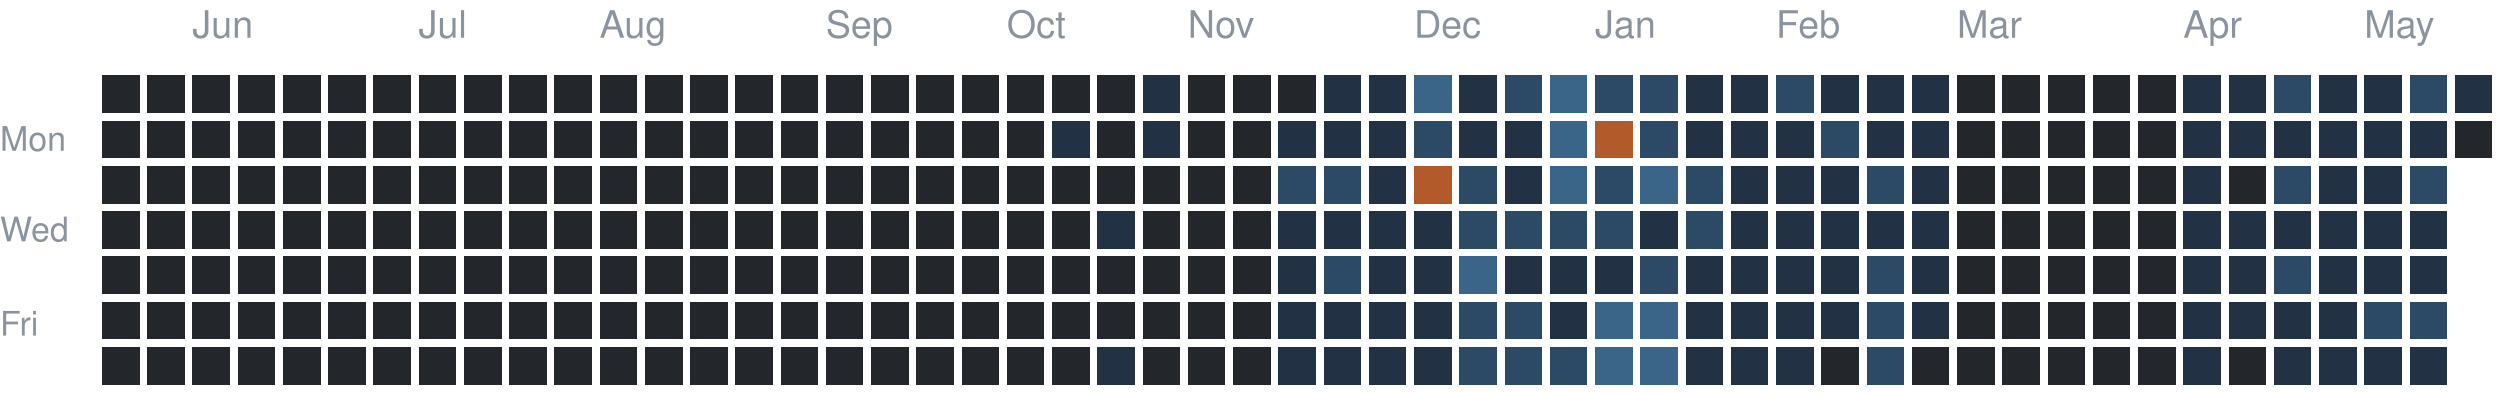
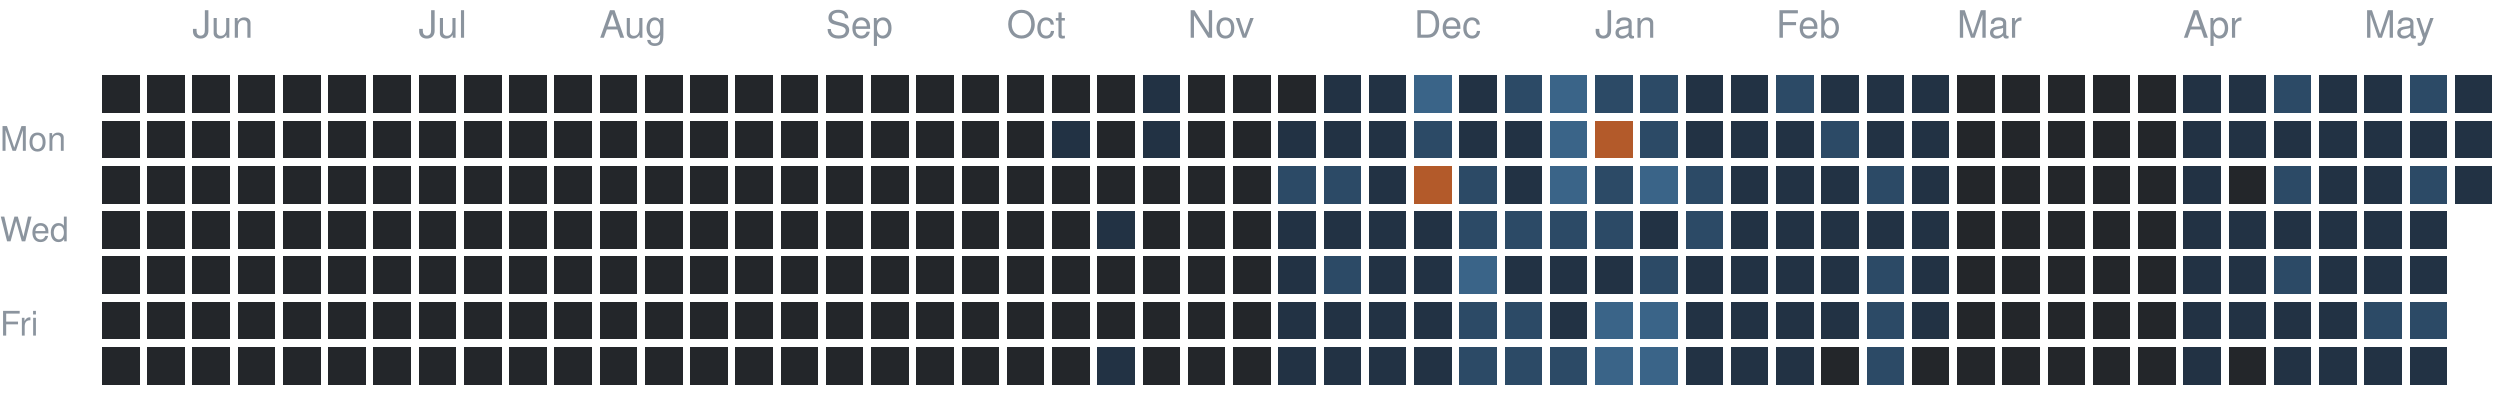
<svg xmlns="http://www.w3.org/2000/svg" version="1.1" width="663" height="104">
  <rect style="fill:#23262a;shape-rendering:crispedges" data-score="0" data-date="2025-05-18" x="27" y="20" width="10" height="10" />
  <rect style="fill:#23262a;shape-rendering:crispedges" data-score="0" data-date="2025-05-25" x="39" y="20" width="10" height="10" />
  <rect style="fill:#23262a;shape-rendering:crispedges" data-score="0" data-date="2025-06-01" x="51" y="20" width="10" height="10" />
  <rect style="fill:#23262a;shape-rendering:crispedges" data-score="0" data-date="2025-06-08" x="63" y="20" width="10" height="10" />
  <rect style="fill:#23262a;shape-rendering:crispedges" data-score="0" data-date="2025-06-15" x="75" y="20" width="10" height="10" />
  <rect style="fill:#23262a;shape-rendering:crispedges" data-score="0" data-date="2025-06-22" x="87" y="20" width="10" height="10" />
  <rect style="fill:#23262a;shape-rendering:crispedges" data-score="0" data-date="2025-06-29" x="99" y="20" width="10" height="10" />
  <rect style="fill:#23262a;shape-rendering:crispedges" data-score="0" data-date="2025-07-06" x="111" y="20" width="10" height="10" />
  <rect style="fill:#23262a;shape-rendering:crispedges" data-score="0" data-date="2025-07-13" x="123" y="20" width="10" height="10" />
  <rect style="fill:#23262a;shape-rendering:crispedges" data-score="0" data-date="2025-07-20" x="135" y="20" width="10" height="10" />
  <rect style="fill:#23262a;shape-rendering:crispedges" data-score="0" data-date="2025-07-27" x="147" y="20" width="10" height="10" />
  <rect style="fill:#23262a;shape-rendering:crispedges" data-score="0" data-date="2025-08-03" x="159" y="20" width="10" height="10" />
  <rect style="fill:#23262a;shape-rendering:crispedges" data-score="0" data-date="2025-08-10" x="171" y="20" width="10" height="10" />
  <rect style="fill:#23262a;shape-rendering:crispedges" data-score="0" data-date="2025-08-17" x="183" y="20" width="10" height="10" />
  <rect style="fill:#23262a;shape-rendering:crispedges" data-score="0" data-date="2025-08-24" x="195" y="20" width="10" height="10" />
  <rect style="fill:#23262a;shape-rendering:crispedges" data-score="0" data-date="2025-08-31" x="207" y="20" width="10" height="10" />
  <rect style="fill:#23262a;shape-rendering:crispedges" data-score="0" data-date="2025-09-07" x="219" y="20" width="10" height="10" />
  <rect style="fill:#23262a;shape-rendering:crispedges" data-score="0" data-date="2025-09-14" x="231" y="20" width="10" height="10" />
  <rect style="fill:#23262a;shape-rendering:crispedges" data-score="0" data-date="2025-09-21" x="243" y="20" width="10" height="10" />
  <rect style="fill:#23262a;shape-rendering:crispedges" data-score="0" data-date="2025-09-28" x="255" y="20" width="10" height="10" />
  <rect style="fill:#23262a;shape-rendering:crispedges" data-score="0" data-date="2025-10-05" x="267" y="20" width="10" height="10" />
  <rect style="fill:#23262a;shape-rendering:crispedges" data-score="0" data-date="2025-10-12" x="279" y="20" width="10" height="10" />
  <rect style="fill:#23262a;shape-rendering:crispedges" data-score="0" data-date="2025-10-19" x="291" y="20" width="10" height="10" />
  <rect style="fill:#223244;shape-rendering:crispedges" data-score="1" data-date="2025-10-26" x="303" y="20" width="10" height="10" />
  <rect style="fill:#23262a;shape-rendering:crispedges" data-score="0" data-date="2025-11-02" x="315" y="20" width="10" height="10" />
  <rect style="fill:#23262a;shape-rendering:crispedges" data-score="0" data-date="2025-11-09" x="327" y="20" width="10" height="10" />
  <rect style="fill:#23262a;shape-rendering:crispedges" data-score="0" data-date="2025-11-16" x="339" y="20" width="10" height="10" />
  <rect style="fill:#223244;shape-rendering:crispedges" data-score="1" data-date="2025-11-23" x="351" y="20" width="10" height="10" />
  <rect style="fill:#223244;shape-rendering:crispedges" data-score="1" data-date="2025-11-30" x="363" y="20" width="10" height="10" />
  <rect style="fill:#3a6488;shape-rendering:crispedges" data-score="3" data-date="2025-12-07" x="375" y="20" width="10" height="10" />
  <rect style="fill:#223244;shape-rendering:crispedges" data-score="1" data-date="2025-12-14" x="387" y="20" width="10" height="10" />
  <rect style="fill:#2c4a66;shape-rendering:crispedges" data-score="2" data-date="2025-12-21" x="399" y="20" width="10" height="10" />
  <rect style="fill:#3a6488;shape-rendering:crispedges" data-score="3" data-date="2025-12-28" x="411" y="20" width="10" height="10" />
  <rect style="fill:#2c4a66;shape-rendering:crispedges" data-score="2" data-date="2026-01-04" x="423" y="20" width="10" height="10" />
  <rect style="fill:#2c4a66;shape-rendering:crispedges" data-score="2" data-date="2026-01-11" x="435" y="20" width="10" height="10" />
  <rect style="fill:#223244;shape-rendering:crispedges" data-score="1" data-date="2026-01-18" x="447" y="20" width="10" height="10" />
  <rect style="fill:#223244;shape-rendering:crispedges" data-score="1" data-date="2026-01-25" x="459" y="20" width="10" height="10" />
  <rect style="fill:#2c4a66;shape-rendering:crispedges" data-score="2" data-date="2026-02-01" x="471" y="20" width="10" height="10" />
  <rect style="fill:#223244;shape-rendering:crispedges" data-score="1" data-date="2026-02-08" x="483" y="20" width="10" height="10" />
  <rect style="fill:#223244;shape-rendering:crispedges" data-score="1" data-date="2026-02-15" x="495" y="20" width="10" height="10" />
  <rect style="fill:#223244;shape-rendering:crispedges" data-score="1" data-date="2026-02-22" x="507" y="20" width="10" height="10" />
  <rect style="fill:#23262a;shape-rendering:crispedges" data-score="0" data-date="2026-03-01" x="519" y="20" width="10" height="10" />
  <rect style="fill:#23262a;shape-rendering:crispedges" data-score="0" data-date="2026-03-08" x="531" y="20" width="10" height="10" />
  <rect style="fill:#23262a;shape-rendering:crispedges" data-score="0" data-date="2026-03-15" x="543" y="20" width="10" height="10" />
  <rect style="fill:#23262a;shape-rendering:crispedges" data-score="0" data-date="2026-03-22" x="555" y="20" width="10" height="10" />
  <rect style="fill:#23262a;shape-rendering:crispedges" data-score="0" data-date="2026-03-29" x="567" y="20" width="10" height="10" />
  <rect style="fill:#223244;shape-rendering:crispedges" data-score="1" data-date="2026-04-05" x="579" y="20" width="10" height="10" />
  <rect style="fill:#223244;shape-rendering:crispedges" data-score="1" data-date="2026-04-12" x="591" y="20" width="10" height="10" />
  <rect style="fill:#2c4a66;shape-rendering:crispedges" data-score="2" data-date="2026-04-19" x="603" y="20" width="10" height="10" />
  <rect style="fill:#223244;shape-rendering:crispedges" data-score="1" data-date="2026-04-26" x="615" y="20" width="10" height="10" />
  <rect style="fill:#223244;shape-rendering:crispedges" data-score="1" data-date="2026-05-03" x="627" y="20" width="10" height="10" />
  <rect style="fill:#2c4a66;shape-rendering:crispedges" data-score="2" data-date="2026-05-10" x="639" y="20" width="10" height="10" />
  <rect style="fill:#223244;shape-rendering:crispedges" data-score="1" data-date="2026-05-17" x="651" y="20" width="10" height="10" />
  <rect style="fill:#23262a;shape-rendering:crispedges" data-score="0" data-date="2025-05-19" x="27" y="32" width="10" height="10" />
  <rect style="fill:#23262a;shape-rendering:crispedges" data-score="0" data-date="2025-05-26" x="39" y="32" width="10" height="10" />
  <rect style="fill:#23262a;shape-rendering:crispedges" data-score="0" data-date="2025-06-02" x="51" y="32" width="10" height="10" />
  <rect style="fill:#23262a;shape-rendering:crispedges" data-score="0" data-date="2025-06-09" x="63" y="32" width="10" height="10" />
  <rect style="fill:#23262a;shape-rendering:crispedges" data-score="0" data-date="2025-06-16" x="75" y="32" width="10" height="10" />
  <rect style="fill:#23262a;shape-rendering:crispedges" data-score="0" data-date="2025-06-23" x="87" y="32" width="10" height="10" />
  <rect style="fill:#23262a;shape-rendering:crispedges" data-score="0" data-date="2025-06-30" x="99" y="32" width="10" height="10" />
  <rect style="fill:#23262a;shape-rendering:crispedges" data-score="0" data-date="2025-07-07" x="111" y="32" width="10" height="10" />
  <rect style="fill:#23262a;shape-rendering:crispedges" data-score="0" data-date="2025-07-14" x="123" y="32" width="10" height="10" />
  <rect style="fill:#23262a;shape-rendering:crispedges" data-score="0" data-date="2025-07-21" x="135" y="32" width="10" height="10" />
  <rect style="fill:#23262a;shape-rendering:crispedges" data-score="0" data-date="2025-07-28" x="147" y="32" width="10" height="10" />
  <rect style="fill:#23262a;shape-rendering:crispedges" data-score="0" data-date="2025-08-04" x="159" y="32" width="10" height="10" />
  <rect style="fill:#23262a;shape-rendering:crispedges" data-score="0" data-date="2025-08-11" x="171" y="32" width="10" height="10" />
  <rect style="fill:#23262a;shape-rendering:crispedges" data-score="0" data-date="2025-08-18" x="183" y="32" width="10" height="10" />
  <rect style="fill:#23262a;shape-rendering:crispedges" data-score="0" data-date="2025-08-25" x="195" y="32" width="10" height="10" />
  <rect style="fill:#23262a;shape-rendering:crispedges" data-score="0" data-date="2025-09-01" x="207" y="32" width="10" height="10" />
  <rect style="fill:#23262a;shape-rendering:crispedges" data-score="0" data-date="2025-09-08" x="219" y="32" width="10" height="10" />
  <rect style="fill:#23262a;shape-rendering:crispedges" data-score="0" data-date="2025-09-15" x="231" y="32" width="10" height="10" />
  <rect style="fill:#23262a;shape-rendering:crispedges" data-score="0" data-date="2025-09-22" x="243" y="32" width="10" height="10" />
  <rect style="fill:#23262a;shape-rendering:crispedges" data-score="0" data-date="2025-09-29" x="255" y="32" width="10" height="10" />
  <rect style="fill:#23262a;shape-rendering:crispedges" data-score="0" data-date="2025-10-06" x="267" y="32" width="10" height="10" />
  <rect style="fill:#223244;shape-rendering:crispedges" data-score="1" data-date="2025-10-13" x="279" y="32" width="10" height="10" />
  <rect style="fill:#23262a;shape-rendering:crispedges" data-score="0" data-date="2025-10-20" x="291" y="32" width="10" height="10" />
  <rect style="fill:#223244;shape-rendering:crispedges" data-score="1" data-date="2025-10-27" x="303" y="32" width="10" height="10" />
  <rect style="fill:#23262a;shape-rendering:crispedges" data-score="0" data-date="2025-11-03" x="315" y="32" width="10" height="10" />
  <rect style="fill:#23262a;shape-rendering:crispedges" data-score="0" data-date="2025-11-10" x="327" y="32" width="10" height="10" />
  <rect style="fill:#223244;shape-rendering:crispedges" data-score="1" data-date="2025-11-17" x="339" y="32" width="10" height="10" />
  <rect style="fill:#223244;shape-rendering:crispedges" data-score="1" data-date="2025-11-24" x="351" y="32" width="10" height="10" />
  <rect style="fill:#223244;shape-rendering:crispedges" data-score="1" data-date="2025-12-01" x="363" y="32" width="10" height="10" />
  <rect style="fill:#2c4a66;shape-rendering:crispedges" data-score="2" data-date="2025-12-08" x="375" y="32" width="10" height="10" />
  <rect style="fill:#223244;shape-rendering:crispedges" data-score="1" data-date="2025-12-15" x="387" y="32" width="10" height="10" />
  <rect style="fill:#223244;shape-rendering:crispedges" data-score="1" data-date="2025-12-22" x="399" y="32" width="10" height="10" />
  <rect style="fill:#3a6488;shape-rendering:crispedges" data-score="3" data-date="2025-12-29" x="411" y="32" width="10" height="10" />
  <rect style="fill:#b35a2a;shape-rendering:crispedges" data-score="4" data-date="2026-01-05" x="423" y="32" width="10" height="10" />
  <rect style="fill:#2c4a66;shape-rendering:crispedges" data-score="2" data-date="2026-01-12" x="435" y="32" width="10" height="10" />
  <rect style="fill:#223244;shape-rendering:crispedges" data-score="1" data-date="2026-01-19" x="447" y="32" width="10" height="10" />
  <rect style="fill:#223244;shape-rendering:crispedges" data-score="1" data-date="2026-01-26" x="459" y="32" width="10" height="10" />
  <rect style="fill:#223244;shape-rendering:crispedges" data-score="1" data-date="2026-02-02" x="471" y="32" width="10" height="10" />
  <rect style="fill:#2c4a66;shape-rendering:crispedges" data-score="2" data-date="2026-02-09" x="483" y="32" width="10" height="10" />
  <rect style="fill:#223244;shape-rendering:crispedges" data-score="1" data-date="2026-02-16" x="495" y="32" width="10" height="10" />
  <rect style="fill:#223244;shape-rendering:crispedges" data-score="1" data-date="2026-02-23" x="507" y="32" width="10" height="10" />
  <rect style="fill:#23262a;shape-rendering:crispedges" data-score="0" data-date="2026-03-02" x="519" y="32" width="10" height="10" />
  <rect style="fill:#23262a;shape-rendering:crispedges" data-score="0" data-date="2026-03-09" x="531" y="32" width="10" height="10" />
  <rect style="fill:#23262a;shape-rendering:crispedges" data-score="0" data-date="2026-03-16" x="543" y="32" width="10" height="10" />
  <rect style="fill:#23262a;shape-rendering:crispedges" data-score="0" data-date="2026-03-23" x="555" y="32" width="10" height="10" />
  <rect style="fill:#23262a;shape-rendering:crispedges" data-score="0" data-date="2026-03-30" x="567" y="32" width="10" height="10" />
  <rect style="fill:#223244;shape-rendering:crispedges" data-score="1" data-date="2026-04-06" x="579" y="32" width="10" height="10" />
  <rect style="fill:#223244;shape-rendering:crispedges" data-score="1" data-date="2026-04-13" x="591" y="32" width="10" height="10" />
  <rect style="fill:#223244;shape-rendering:crispedges" data-score="1" data-date="2026-04-20" x="603" y="32" width="10" height="10" />
  <rect style="fill:#223244;shape-rendering:crispedges" data-score="1" data-date="2026-04-27" x="615" y="32" width="10" height="10" />
  <rect style="fill:#223244;shape-rendering:crispedges" data-score="1" data-date="2026-05-04" x="627" y="32" width="10" height="10" />
  <rect style="fill:#223244;shape-rendering:crispedges" data-score="1" data-date="2026-05-11" x="639" y="32" width="10" height="10" />
-   <rect style="fill:#23262a;shape-rendering:crispedges" data-score="0" data-date="2026-05-18" x="651" y="32" width="10" height="10" />
+   <rect style="fill:#223244;shape-rendering:crispedges" data-score="1" data-date="2026-05-18" x="651" y="32" width="10" height="10" />
  <rect style="fill:#23262a;shape-rendering:crispedges" data-score="0" data-date="2025-05-20" x="27" y="44" width="10" height="10" />
  <rect style="fill:#23262a;shape-rendering:crispedges" data-score="0" data-date="2025-05-27" x="39" y="44" width="10" height="10" />
  <rect style="fill:#23262a;shape-rendering:crispedges" data-score="0" data-date="2025-06-03" x="51" y="44" width="10" height="10" />
  <rect style="fill:#23262a;shape-rendering:crispedges" data-score="0" data-date="2025-06-10" x="63" y="44" width="10" height="10" />
  <rect style="fill:#23262a;shape-rendering:crispedges" data-score="0" data-date="2025-06-17" x="75" y="44" width="10" height="10" />
  <rect style="fill:#23262a;shape-rendering:crispedges" data-score="0" data-date="2025-06-24" x="87" y="44" width="10" height="10" />
  <rect style="fill:#23262a;shape-rendering:crispedges" data-score="0" data-date="2025-07-01" x="99" y="44" width="10" height="10" />
  <rect style="fill:#23262a;shape-rendering:crispedges" data-score="0" data-date="2025-07-08" x="111" y="44" width="10" height="10" />
  <rect style="fill:#23262a;shape-rendering:crispedges" data-score="0" data-date="2025-07-15" x="123" y="44" width="10" height="10" />
  <rect style="fill:#23262a;shape-rendering:crispedges" data-score="0" data-date="2025-07-22" x="135" y="44" width="10" height="10" />
  <rect style="fill:#23262a;shape-rendering:crispedges" data-score="0" data-date="2025-07-29" x="147" y="44" width="10" height="10" />
  <rect style="fill:#23262a;shape-rendering:crispedges" data-score="0" data-date="2025-08-05" x="159" y="44" width="10" height="10" />
  <rect style="fill:#23262a;shape-rendering:crispedges" data-score="0" data-date="2025-08-12" x="171" y="44" width="10" height="10" />
  <rect style="fill:#23262a;shape-rendering:crispedges" data-score="0" data-date="2025-08-19" x="183" y="44" width="10" height="10" />
  <rect style="fill:#23262a;shape-rendering:crispedges" data-score="0" data-date="2025-08-26" x="195" y="44" width="10" height="10" />
  <rect style="fill:#23262a;shape-rendering:crispedges" data-score="0" data-date="2025-09-02" x="207" y="44" width="10" height="10" />
  <rect style="fill:#23262a;shape-rendering:crispedges" data-score="0" data-date="2025-09-09" x="219" y="44" width="10" height="10" />
  <rect style="fill:#23262a;shape-rendering:crispedges" data-score="0" data-date="2025-09-16" x="231" y="44" width="10" height="10" />
  <rect style="fill:#23262a;shape-rendering:crispedges" data-score="0" data-date="2025-09-23" x="243" y="44" width="10" height="10" />
  <rect style="fill:#23262a;shape-rendering:crispedges" data-score="0" data-date="2025-09-30" x="255" y="44" width="10" height="10" />
  <rect style="fill:#23262a;shape-rendering:crispedges" data-score="0" data-date="2025-10-07" x="267" y="44" width="10" height="10" />
  <rect style="fill:#23262a;shape-rendering:crispedges" data-score="0" data-date="2025-10-14" x="279" y="44" width="10" height="10" />
  <rect style="fill:#23262a;shape-rendering:crispedges" data-score="0" data-date="2025-10-21" x="291" y="44" width="10" height="10" />
  <rect style="fill:#23262a;shape-rendering:crispedges" data-score="0" data-date="2025-10-28" x="303" y="44" width="10" height="10" />
  <rect style="fill:#23262a;shape-rendering:crispedges" data-score="0" data-date="2025-11-04" x="315" y="44" width="10" height="10" />
  <rect style="fill:#23262a;shape-rendering:crispedges" data-score="0" data-date="2025-11-11" x="327" y="44" width="10" height="10" />
  <rect style="fill:#2c4a66;shape-rendering:crispedges" data-score="2" data-date="2025-11-18" x="339" y="44" width="10" height="10" />
  <rect style="fill:#2c4a66;shape-rendering:crispedges" data-score="2" data-date="2025-11-25" x="351" y="44" width="10" height="10" />
  <rect style="fill:#223244;shape-rendering:crispedges" data-score="1" data-date="2025-12-02" x="363" y="44" width="10" height="10" />
  <rect style="fill:#b35a2a;shape-rendering:crispedges" data-score="4" data-date="2025-12-09" x="375" y="44" width="10" height="10" />
  <rect style="fill:#2c4a66;shape-rendering:crispedges" data-score="2" data-date="2025-12-16" x="387" y="44" width="10" height="10" />
  <rect style="fill:#223244;shape-rendering:crispedges" data-score="1" data-date="2025-12-23" x="399" y="44" width="10" height="10" />
  <rect style="fill:#3a6488;shape-rendering:crispedges" data-score="3" data-date="2025-12-30" x="411" y="44" width="10" height="10" />
  <rect style="fill:#2c4a66;shape-rendering:crispedges" data-score="2" data-date="2026-01-06" x="423" y="44" width="10" height="10" />
  <rect style="fill:#3a6488;shape-rendering:crispedges" data-score="3" data-date="2026-01-13" x="435" y="44" width="10" height="10" />
  <rect style="fill:#2c4a66;shape-rendering:crispedges" data-score="2" data-date="2026-01-20" x="447" y="44" width="10" height="10" />
  <rect style="fill:#223244;shape-rendering:crispedges" data-score="1" data-date="2026-01-27" x="459" y="44" width="10" height="10" />
  <rect style="fill:#223244;shape-rendering:crispedges" data-score="1" data-date="2026-02-03" x="471" y="44" width="10" height="10" />
  <rect style="fill:#223244;shape-rendering:crispedges" data-score="1" data-date="2026-02-10" x="483" y="44" width="10" height="10" />
  <rect style="fill:#2c4a66;shape-rendering:crispedges" data-score="2" data-date="2026-02-17" x="495" y="44" width="10" height="10" />
  <rect style="fill:#223244;shape-rendering:crispedges" data-score="1" data-date="2026-02-24" x="507" y="44" width="10" height="10" />
  <rect style="fill:#23262a;shape-rendering:crispedges" data-score="0" data-date="2026-03-03" x="519" y="44" width="10" height="10" />
  <rect style="fill:#23262a;shape-rendering:crispedges" data-score="0" data-date="2026-03-10" x="531" y="44" width="10" height="10" />
  <rect style="fill:#23262a;shape-rendering:crispedges" data-score="0" data-date="2026-03-17" x="543" y="44" width="10" height="10" />
  <rect style="fill:#23262a;shape-rendering:crispedges" data-score="0" data-date="2026-03-24" x="555" y="44" width="10" height="10" />
  <rect style="fill:#23262a;shape-rendering:crispedges" data-score="0" data-date="2026-03-31" x="567" y="44" width="10" height="10" />
  <rect style="fill:#223244;shape-rendering:crispedges" data-score="1" data-date="2026-04-07" x="579" y="44" width="10" height="10" />
  <rect style="fill:#23262a;shape-rendering:crispedges" data-score="0" data-date="2026-04-14" x="591" y="44" width="10" height="10" />
  <rect style="fill:#2c4a66;shape-rendering:crispedges" data-score="2" data-date="2026-04-21" x="603" y="44" width="10" height="10" />
  <rect style="fill:#223244;shape-rendering:crispedges" data-score="1" data-date="2026-04-28" x="615" y="44" width="10" height="10" />
  <rect style="fill:#223244;shape-rendering:crispedges" data-score="1" data-date="2026-05-05" x="627" y="44" width="10" height="10" />
  <rect style="fill:#2c4a66;shape-rendering:crispedges" data-score="2" data-date="2026-05-12" x="639" y="44" width="10" height="10" />
+   <rect style="fill:#223244;shape-rendering:crispedges" data-score="1" data-date="2026-05-19" x="651" y="44" width="10" height="10" />
  <rect style="fill:#23262a;shape-rendering:crispedges" data-score="0" data-date="2025-05-21" x="27" y="56" width="10" height="10" />
  <rect style="fill:#23262a;shape-rendering:crispedges" data-score="0" data-date="2025-05-28" x="39" y="56" width="10" height="10" />
  <rect style="fill:#23262a;shape-rendering:crispedges" data-score="0" data-date="2025-06-04" x="51" y="56" width="10" height="10" />
  <rect style="fill:#23262a;shape-rendering:crispedges" data-score="0" data-date="2025-06-11" x="63" y="56" width="10" height="10" />
  <rect style="fill:#23262a;shape-rendering:crispedges" data-score="0" data-date="2025-06-18" x="75" y="56" width="10" height="10" />
  <rect style="fill:#23262a;shape-rendering:crispedges" data-score="0" data-date="2025-06-25" x="87" y="56" width="10" height="10" />
  <rect style="fill:#23262a;shape-rendering:crispedges" data-score="0" data-date="2025-07-02" x="99" y="56" width="10" height="10" />
  <rect style="fill:#23262a;shape-rendering:crispedges" data-score="0" data-date="2025-07-09" x="111" y="56" width="10" height="10" />
  <rect style="fill:#23262a;shape-rendering:crispedges" data-score="0" data-date="2025-07-16" x="123" y="56" width="10" height="10" />
  <rect style="fill:#23262a;shape-rendering:crispedges" data-score="0" data-date="2025-07-23" x="135" y="56" width="10" height="10" />
  <rect style="fill:#23262a;shape-rendering:crispedges" data-score="0" data-date="2025-07-30" x="147" y="56" width="10" height="10" />
  <rect style="fill:#23262a;shape-rendering:crispedges" data-score="0" data-date="2025-08-06" x="159" y="56" width="10" height="10" />
  <rect style="fill:#23262a;shape-rendering:crispedges" data-score="0" data-date="2025-08-13" x="171" y="56" width="10" height="10" />
  <rect style="fill:#23262a;shape-rendering:crispedges" data-score="0" data-date="2025-08-20" x="183" y="56" width="10" height="10" />
  <rect style="fill:#23262a;shape-rendering:crispedges" data-score="0" data-date="2025-08-27" x="195" y="56" width="10" height="10" />
  <rect style="fill:#23262a;shape-rendering:crispedges" data-score="0" data-date="2025-09-03" x="207" y="56" width="10" height="10" />
  <rect style="fill:#23262a;shape-rendering:crispedges" data-score="0" data-date="2025-09-10" x="219" y="56" width="10" height="10" />
  <rect style="fill:#23262a;shape-rendering:crispedges" data-score="0" data-date="2025-09-17" x="231" y="56" width="10" height="10" />
  <rect style="fill:#23262a;shape-rendering:crispedges" data-score="0" data-date="2025-09-24" x="243" y="56" width="10" height="10" />
  <rect style="fill:#23262a;shape-rendering:crispedges" data-score="0" data-date="2025-10-01" x="255" y="56" width="10" height="10" />
  <rect style="fill:#23262a;shape-rendering:crispedges" data-score="0" data-date="2025-10-08" x="267" y="56" width="10" height="10" />
  <rect style="fill:#23262a;shape-rendering:crispedges" data-score="0" data-date="2025-10-15" x="279" y="56" width="10" height="10" />
  <rect style="fill:#223244;shape-rendering:crispedges" data-score="1" data-date="2025-10-22" x="291" y="56" width="10" height="10" />
  <rect style="fill:#23262a;shape-rendering:crispedges" data-score="0" data-date="2025-10-29" x="303" y="56" width="10" height="10" />
  <rect style="fill:#23262a;shape-rendering:crispedges" data-score="0" data-date="2025-11-05" x="315" y="56" width="10" height="10" />
  <rect style="fill:#23262a;shape-rendering:crispedges" data-score="0" data-date="2025-11-12" x="327" y="56" width="10" height="10" />
  <rect style="fill:#223244;shape-rendering:crispedges" data-score="1" data-date="2025-11-19" x="339" y="56" width="10" height="10" />
  <rect style="fill:#223244;shape-rendering:crispedges" data-score="1" data-date="2025-11-26" x="351" y="56" width="10" height="10" />
  <rect style="fill:#223244;shape-rendering:crispedges" data-score="1" data-date="2025-12-03" x="363" y="56" width="10" height="10" />
  <rect style="fill:#223244;shape-rendering:crispedges" data-score="1" data-date="2025-12-10" x="375" y="56" width="10" height="10" />
  <rect style="fill:#2c4a66;shape-rendering:crispedges" data-score="2" data-date="2025-12-17" x="387" y="56" width="10" height="10" />
  <rect style="fill:#2c4a66;shape-rendering:crispedges" data-score="2" data-date="2025-12-24" x="399" y="56" width="10" height="10" />
  <rect style="fill:#2c4a66;shape-rendering:crispedges" data-score="2" data-date="2025-12-31" x="411" y="56" width="10" height="10" />
  <rect style="fill:#2c4a66;shape-rendering:crispedges" data-score="2" data-date="2026-01-07" x="423" y="56" width="10" height="10" />
  <rect style="fill:#223244;shape-rendering:crispedges" data-score="1" data-date="2026-01-14" x="435" y="56" width="10" height="10" />
  <rect style="fill:#2c4a66;shape-rendering:crispedges" data-score="2" data-date="2026-01-21" x="447" y="56" width="10" height="10" />
  <rect style="fill:#223244;shape-rendering:crispedges" data-score="1" data-date="2026-01-28" x="459" y="56" width="10" height="10" />
  <rect style="fill:#223244;shape-rendering:crispedges" data-score="1" data-date="2026-02-04" x="471" y="56" width="10" height="10" />
  <rect style="fill:#223244;shape-rendering:crispedges" data-score="1" data-date="2026-02-11" x="483" y="56" width="10" height="10" />
  <rect style="fill:#223244;shape-rendering:crispedges" data-score="1" data-date="2026-02-18" x="495" y="56" width="10" height="10" />
  <rect style="fill:#223244;shape-rendering:crispedges" data-score="1" data-date="2026-02-25" x="507" y="56" width="10" height="10" />
  <rect style="fill:#23262a;shape-rendering:crispedges" data-score="0" data-date="2026-03-04" x="519" y="56" width="10" height="10" />
  <rect style="fill:#23262a;shape-rendering:crispedges" data-score="0" data-date="2026-03-11" x="531" y="56" width="10" height="10" />
  <rect style="fill:#23262a;shape-rendering:crispedges" data-score="0" data-date="2026-03-18" x="543" y="56" width="10" height="10" />
  <rect style="fill:#23262a;shape-rendering:crispedges" data-score="0" data-date="2026-03-25" x="555" y="56" width="10" height="10" />
  <rect style="fill:#23262a;shape-rendering:crispedges" data-score="0" data-date="2026-04-01" x="567" y="56" width="10" height="10" />
  <rect style="fill:#223244;shape-rendering:crispedges" data-score="1" data-date="2026-04-08" x="579" y="56" width="10" height="10" />
  <rect style="fill:#223244;shape-rendering:crispedges" data-score="1" data-date="2026-04-15" x="591" y="56" width="10" height="10" />
  <rect style="fill:#223244;shape-rendering:crispedges" data-score="1" data-date="2026-04-22" x="603" y="56" width="10" height="10" />
  <rect style="fill:#223244;shape-rendering:crispedges" data-score="1" data-date="2026-04-29" x="615" y="56" width="10" height="10" />
  <rect style="fill:#223244;shape-rendering:crispedges" data-score="1" data-date="2026-05-06" x="627" y="56" width="10" height="10" />
  <rect style="fill:#223244;shape-rendering:crispedges" data-score="1" data-date="2026-05-13" x="639" y="56" width="10" height="10" />
  <rect style="fill:#23262a;shape-rendering:crispedges" data-score="0" data-date="2025-05-22" x="27" y="68" width="10" height="10" />
  <rect style="fill:#23262a;shape-rendering:crispedges" data-score="0" data-date="2025-05-29" x="39" y="68" width="10" height="10" />
  <rect style="fill:#23262a;shape-rendering:crispedges" data-score="0" data-date="2025-06-05" x="51" y="68" width="10" height="10" />
  <rect style="fill:#23262a;shape-rendering:crispedges" data-score="0" data-date="2025-06-12" x="63" y="68" width="10" height="10" />
  <rect style="fill:#23262a;shape-rendering:crispedges" data-score="0" data-date="2025-06-19" x="75" y="68" width="10" height="10" />
  <rect style="fill:#23262a;shape-rendering:crispedges" data-score="0" data-date="2025-06-26" x="87" y="68" width="10" height="10" />
  <rect style="fill:#23262a;shape-rendering:crispedges" data-score="0" data-date="2025-07-03" x="99" y="68" width="10" height="10" />
  <rect style="fill:#23262a;shape-rendering:crispedges" data-score="0" data-date="2025-07-10" x="111" y="68" width="10" height="10" />
  <rect style="fill:#23262a;shape-rendering:crispedges" data-score="0" data-date="2025-07-17" x="123" y="68" width="10" height="10" />
  <rect style="fill:#23262a;shape-rendering:crispedges" data-score="0" data-date="2025-07-24" x="135" y="68" width="10" height="10" />
  <rect style="fill:#23262a;shape-rendering:crispedges" data-score="0" data-date="2025-07-31" x="147" y="68" width="10" height="10" />
  <rect style="fill:#23262a;shape-rendering:crispedges" data-score="0" data-date="2025-08-07" x="159" y="68" width="10" height="10" />
  <rect style="fill:#23262a;shape-rendering:crispedges" data-score="0" data-date="2025-08-14" x="171" y="68" width="10" height="10" />
  <rect style="fill:#23262a;shape-rendering:crispedges" data-score="0" data-date="2025-08-21" x="183" y="68" width="10" height="10" />
  <rect style="fill:#23262a;shape-rendering:crispedges" data-score="0" data-date="2025-08-28" x="195" y="68" width="10" height="10" />
  <rect style="fill:#23262a;shape-rendering:crispedges" data-score="0" data-date="2025-09-04" x="207" y="68" width="10" height="10" />
  <rect style="fill:#23262a;shape-rendering:crispedges" data-score="0" data-date="2025-09-11" x="219" y="68" width="10" height="10" />
  <rect style="fill:#23262a;shape-rendering:crispedges" data-score="0" data-date="2025-09-18" x="231" y="68" width="10" height="10" />
  <rect style="fill:#23262a;shape-rendering:crispedges" data-score="0" data-date="2025-09-25" x="243" y="68" width="10" height="10" />
  <rect style="fill:#23262a;shape-rendering:crispedges" data-score="0" data-date="2025-10-02" x="255" y="68" width="10" height="10" />
  <rect style="fill:#23262a;shape-rendering:crispedges" data-score="0" data-date="2025-10-09" x="267" y="68" width="10" height="10" />
  <rect style="fill:#23262a;shape-rendering:crispedges" data-score="0" data-date="2025-10-16" x="279" y="68" width="10" height="10" />
  <rect style="fill:#23262a;shape-rendering:crispedges" data-score="0" data-date="2025-10-23" x="291" y="68" width="10" height="10" />
  <rect style="fill:#23262a;shape-rendering:crispedges" data-score="0" data-date="2025-10-30" x="303" y="68" width="10" height="10" />
  <rect style="fill:#23262a;shape-rendering:crispedges" data-score="0" data-date="2025-11-06" x="315" y="68" width="10" height="10" />
  <rect style="fill:#23262a;shape-rendering:crispedges" data-score="0" data-date="2025-11-13" x="327" y="68" width="10" height="10" />
  <rect style="fill:#223244;shape-rendering:crispedges" data-score="1" data-date="2025-11-20" x="339" y="68" width="10" height="10" />
  <rect style="fill:#2c4a66;shape-rendering:crispedges" data-score="2" data-date="2025-11-27" x="351" y="68" width="10" height="10" />
  <rect style="fill:#223244;shape-rendering:crispedges" data-score="1" data-date="2025-12-04" x="363" y="68" width="10" height="10" />
  <rect style="fill:#223244;shape-rendering:crispedges" data-score="1" data-date="2025-12-11" x="375" y="68" width="10" height="10" />
  <rect style="fill:#3a6488;shape-rendering:crispedges" data-score="3" data-date="2025-12-18" x="387" y="68" width="10" height="10" />
  <rect style="fill:#223244;shape-rendering:crispedges" data-score="1" data-date="2025-12-25" x="399" y="68" width="10" height="10" />
  <rect style="fill:#223244;shape-rendering:crispedges" data-score="1" data-date="2026-01-01" x="411" y="68" width="10" height="10" />
  <rect style="fill:#223244;shape-rendering:crispedges" data-score="1" data-date="2026-01-08" x="423" y="68" width="10" height="10" />
  <rect style="fill:#2c4a66;shape-rendering:crispedges" data-score="2" data-date="2026-01-15" x="435" y="68" width="10" height="10" />
  <rect style="fill:#223244;shape-rendering:crispedges" data-score="1" data-date="2026-01-22" x="447" y="68" width="10" height="10" />
  <rect style="fill:#223244;shape-rendering:crispedges" data-score="1" data-date="2026-01-29" x="459" y="68" width="10" height="10" />
  <rect style="fill:#223244;shape-rendering:crispedges" data-score="1" data-date="2026-02-05" x="471" y="68" width="10" height="10" />
  <rect style="fill:#223244;shape-rendering:crispedges" data-score="1" data-date="2026-02-12" x="483" y="68" width="10" height="10" />
  <rect style="fill:#2c4a66;shape-rendering:crispedges" data-score="2" data-date="2026-02-19" x="495" y="68" width="10" height="10" />
  <rect style="fill:#223244;shape-rendering:crispedges" data-score="1" data-date="2026-02-26" x="507" y="68" width="10" height="10" />
  <rect style="fill:#23262a;shape-rendering:crispedges" data-score="0" data-date="2026-03-05" x="519" y="68" width="10" height="10" />
  <rect style="fill:#23262a;shape-rendering:crispedges" data-score="0" data-date="2026-03-12" x="531" y="68" width="10" height="10" />
  <rect style="fill:#23262a;shape-rendering:crispedges" data-score="0" data-date="2026-03-19" x="543" y="68" width="10" height="10" />
  <rect style="fill:#23262a;shape-rendering:crispedges" data-score="0" data-date="2026-03-26" x="555" y="68" width="10" height="10" />
  <rect style="fill:#23262a;shape-rendering:crispedges" data-score="0" data-date="2026-04-02" x="567" y="68" width="10" height="10" />
  <rect style="fill:#223244;shape-rendering:crispedges" data-score="1" data-date="2026-04-09" x="579" y="68" width="10" height="10" />
  <rect style="fill:#223244;shape-rendering:crispedges" data-score="1" data-date="2026-04-16" x="591" y="68" width="10" height="10" />
  <rect style="fill:#2c4a66;shape-rendering:crispedges" data-score="2" data-date="2026-04-23" x="603" y="68" width="10" height="10" />
  <rect style="fill:#223244;shape-rendering:crispedges" data-score="1" data-date="2026-04-30" x="615" y="68" width="10" height="10" />
  <rect style="fill:#223244;shape-rendering:crispedges" data-score="1" data-date="2026-05-07" x="627" y="68" width="10" height="10" />
  <rect style="fill:#223244;shape-rendering:crispedges" data-score="1" data-date="2026-05-14" x="639" y="68" width="10" height="10" />
  <rect style="fill:#23262a;shape-rendering:crispedges" data-score="0" data-date="2025-05-23" x="27" y="80" width="10" height="10" />
  <rect style="fill:#23262a;shape-rendering:crispedges" data-score="0" data-date="2025-05-30" x="39" y="80" width="10" height="10" />
  <rect style="fill:#23262a;shape-rendering:crispedges" data-score="0" data-date="2025-06-06" x="51" y="80" width="10" height="10" />
  <rect style="fill:#23262a;shape-rendering:crispedges" data-score="0" data-date="2025-06-13" x="63" y="80" width="10" height="10" />
  <rect style="fill:#23262a;shape-rendering:crispedges" data-score="0" data-date="2025-06-20" x="75" y="80" width="10" height="10" />
  <rect style="fill:#23262a;shape-rendering:crispedges" data-score="0" data-date="2025-06-27" x="87" y="80" width="10" height="10" />
  <rect style="fill:#23262a;shape-rendering:crispedges" data-score="0" data-date="2025-07-04" x="99" y="80" width="10" height="10" />
  <rect style="fill:#23262a;shape-rendering:crispedges" data-score="0" data-date="2025-07-11" x="111" y="80" width="10" height="10" />
  <rect style="fill:#23262a;shape-rendering:crispedges" data-score="0" data-date="2025-07-18" x="123" y="80" width="10" height="10" />
  <rect style="fill:#23262a;shape-rendering:crispedges" data-score="0" data-date="2025-07-25" x="135" y="80" width="10" height="10" />
  <rect style="fill:#23262a;shape-rendering:crispedges" data-score="0" data-date="2025-08-01" x="147" y="80" width="10" height="10" />
  <rect style="fill:#23262a;shape-rendering:crispedges" data-score="0" data-date="2025-08-08" x="159" y="80" width="10" height="10" />
  <rect style="fill:#23262a;shape-rendering:crispedges" data-score="0" data-date="2025-08-15" x="171" y="80" width="10" height="10" />
  <rect style="fill:#23262a;shape-rendering:crispedges" data-score="0" data-date="2025-08-22" x="183" y="80" width="10" height="10" />
  <rect style="fill:#23262a;shape-rendering:crispedges" data-score="0" data-date="2025-08-29" x="195" y="80" width="10" height="10" />
  <rect style="fill:#23262a;shape-rendering:crispedges" data-score="0" data-date="2025-09-05" x="207" y="80" width="10" height="10" />
  <rect style="fill:#23262a;shape-rendering:crispedges" data-score="0" data-date="2025-09-12" x="219" y="80" width="10" height="10" />
  <rect style="fill:#23262a;shape-rendering:crispedges" data-score="0" data-date="2025-09-19" x="231" y="80" width="10" height="10" />
  <rect style="fill:#23262a;shape-rendering:crispedges" data-score="0" data-date="2025-09-26" x="243" y="80" width="10" height="10" />
  <rect style="fill:#23262a;shape-rendering:crispedges" data-score="0" data-date="2025-10-03" x="255" y="80" width="10" height="10" />
  <rect style="fill:#23262a;shape-rendering:crispedges" data-score="0" data-date="2025-10-10" x="267" y="80" width="10" height="10" />
  <rect style="fill:#23262a;shape-rendering:crispedges" data-score="0" data-date="2025-10-17" x="279" y="80" width="10" height="10" />
  <rect style="fill:#23262a;shape-rendering:crispedges" data-score="0" data-date="2025-10-24" x="291" y="80" width="10" height="10" />
  <rect style="fill:#23262a;shape-rendering:crispedges" data-score="0" data-date="2025-10-31" x="303" y="80" width="10" height="10" />
  <rect style="fill:#23262a;shape-rendering:crispedges" data-score="0" data-date="2025-11-07" x="315" y="80" width="10" height="10" />
  <rect style="fill:#23262a;shape-rendering:crispedges" data-score="0" data-date="2025-11-14" x="327" y="80" width="10" height="10" />
  <rect style="fill:#223244;shape-rendering:crispedges" data-score="1" data-date="2025-11-21" x="339" y="80" width="10" height="10" />
  <rect style="fill:#223244;shape-rendering:crispedges" data-score="1" data-date="2025-11-28" x="351" y="80" width="10" height="10" />
  <rect style="fill:#223244;shape-rendering:crispedges" data-score="1" data-date="2025-12-05" x="363" y="80" width="10" height="10" />
  <rect style="fill:#223244;shape-rendering:crispedges" data-score="1" data-date="2025-12-12" x="375" y="80" width="10" height="10" />
  <rect style="fill:#2c4a66;shape-rendering:crispedges" data-score="2" data-date="2025-12-19" x="387" y="80" width="10" height="10" />
  <rect style="fill:#2c4a66;shape-rendering:crispedges" data-score="2" data-date="2025-12-26" x="399" y="80" width="10" height="10" />
  <rect style="fill:#223244;shape-rendering:crispedges" data-score="1" data-date="2026-01-02" x="411" y="80" width="10" height="10" />
  <rect style="fill:#3a6488;shape-rendering:crispedges" data-score="3" data-date="2026-01-09" x="423" y="80" width="10" height="10" />
  <rect style="fill:#3a6488;shape-rendering:crispedges" data-score="3" data-date="2026-01-16" x="435" y="80" width="10" height="10" />
  <rect style="fill:#223244;shape-rendering:crispedges" data-score="1" data-date="2026-01-23" x="447" y="80" width="10" height="10" />
  <rect style="fill:#223244;shape-rendering:crispedges" data-score="1" data-date="2026-01-30" x="459" y="80" width="10" height="10" />
  <rect style="fill:#223244;shape-rendering:crispedges" data-score="1" data-date="2026-02-06" x="471" y="80" width="10" height="10" />
  <rect style="fill:#223244;shape-rendering:crispedges" data-score="1" data-date="2026-02-13" x="483" y="80" width="10" height="10" />
  <rect style="fill:#2c4a66;shape-rendering:crispedges" data-score="2" data-date="2026-02-20" x="495" y="80" width="10" height="10" />
  <rect style="fill:#223244;shape-rendering:crispedges" data-score="1" data-date="2026-02-27" x="507" y="80" width="10" height="10" />
  <rect style="fill:#23262a;shape-rendering:crispedges" data-score="0" data-date="2026-03-06" x="519" y="80" width="10" height="10" />
  <rect style="fill:#23262a;shape-rendering:crispedges" data-score="0" data-date="2026-03-13" x="531" y="80" width="10" height="10" />
  <rect style="fill:#23262a;shape-rendering:crispedges" data-score="0" data-date="2026-03-20" x="543" y="80" width="10" height="10" />
  <rect style="fill:#23262a;shape-rendering:crispedges" data-score="0" data-date="2026-03-27" x="555" y="80" width="10" height="10" />
  <rect style="fill:#23262a;shape-rendering:crispedges" data-score="0" data-date="2026-04-03" x="567" y="80" width="10" height="10" />
  <rect style="fill:#223244;shape-rendering:crispedges" data-score="1" data-date="2026-04-10" x="579" y="80" width="10" height="10" />
  <rect style="fill:#223244;shape-rendering:crispedges" data-score="1" data-date="2026-04-17" x="591" y="80" width="10" height="10" />
  <rect style="fill:#223244;shape-rendering:crispedges" data-score="1" data-date="2026-04-24" x="603" y="80" width="10" height="10" />
  <rect style="fill:#223244;shape-rendering:crispedges" data-score="1" data-date="2026-05-01" x="615" y="80" width="10" height="10" />
  <rect style="fill:#2c4a66;shape-rendering:crispedges" data-score="2" data-date="2026-05-08" x="627" y="80" width="10" height="10" />
  <rect style="fill:#2c4a66;shape-rendering:crispedges" data-score="2" data-date="2026-05-15" x="639" y="80" width="10" height="10" />
  <rect style="fill:#23262a;shape-rendering:crispedges" data-score="0" data-date="2025-05-24" x="27" y="92" width="10" height="10" />
  <rect style="fill:#23262a;shape-rendering:crispedges" data-score="0" data-date="2025-05-31" x="39" y="92" width="10" height="10" />
  <rect style="fill:#23262a;shape-rendering:crispedges" data-score="0" data-date="2025-06-07" x="51" y="92" width="10" height="10" />
  <rect style="fill:#23262a;shape-rendering:crispedges" data-score="0" data-date="2025-06-14" x="63" y="92" width="10" height="10" />
  <rect style="fill:#23262a;shape-rendering:crispedges" data-score="0" data-date="2025-06-21" x="75" y="92" width="10" height="10" />
  <rect style="fill:#23262a;shape-rendering:crispedges" data-score="0" data-date="2025-06-28" x="87" y="92" width="10" height="10" />
  <rect style="fill:#23262a;shape-rendering:crispedges" data-score="0" data-date="2025-07-05" x="99" y="92" width="10" height="10" />
  <rect style="fill:#23262a;shape-rendering:crispedges" data-score="0" data-date="2025-07-12" x="111" y="92" width="10" height="10" />
  <rect style="fill:#23262a;shape-rendering:crispedges" data-score="0" data-date="2025-07-19" x="123" y="92" width="10" height="10" />
  <rect style="fill:#23262a;shape-rendering:crispedges" data-score="0" data-date="2025-07-26" x="135" y="92" width="10" height="10" />
  <rect style="fill:#23262a;shape-rendering:crispedges" data-score="0" data-date="2025-08-02" x="147" y="92" width="10" height="10" />
  <rect style="fill:#23262a;shape-rendering:crispedges" data-score="0" data-date="2025-08-09" x="159" y="92" width="10" height="10" />
  <rect style="fill:#23262a;shape-rendering:crispedges" data-score="0" data-date="2025-08-16" x="171" y="92" width="10" height="10" />
  <rect style="fill:#23262a;shape-rendering:crispedges" data-score="0" data-date="2025-08-23" x="183" y="92" width="10" height="10" />
  <rect style="fill:#23262a;shape-rendering:crispedges" data-score="0" data-date="2025-08-30" x="195" y="92" width="10" height="10" />
  <rect style="fill:#23262a;shape-rendering:crispedges" data-score="0" data-date="2025-09-06" x="207" y="92" width="10" height="10" />
  <rect style="fill:#23262a;shape-rendering:crispedges" data-score="0" data-date="2025-09-13" x="219" y="92" width="10" height="10" />
  <rect style="fill:#23262a;shape-rendering:crispedges" data-score="0" data-date="2025-09-20" x="231" y="92" width="10" height="10" />
  <rect style="fill:#23262a;shape-rendering:crispedges" data-score="0" data-date="2025-09-27" x="243" y="92" width="10" height="10" />
  <rect style="fill:#23262a;shape-rendering:crispedges" data-score="0" data-date="2025-10-04" x="255" y="92" width="10" height="10" />
  <rect style="fill:#23262a;shape-rendering:crispedges" data-score="0" data-date="2025-10-11" x="267" y="92" width="10" height="10" />
  <rect style="fill:#23262a;shape-rendering:crispedges" data-score="0" data-date="2025-10-18" x="279" y="92" width="10" height="10" />
  <rect style="fill:#223244;shape-rendering:crispedges" data-score="1" data-date="2025-10-25" x="291" y="92" width="10" height="10" />
  <rect style="fill:#23262a;shape-rendering:crispedges" data-score="0" data-date="2025-11-01" x="303" y="92" width="10" height="10" />
  <rect style="fill:#23262a;shape-rendering:crispedges" data-score="0" data-date="2025-11-08" x="315" y="92" width="10" height="10" />
  <rect style="fill:#23262a;shape-rendering:crispedges" data-score="0" data-date="2025-11-15" x="327" y="92" width="10" height="10" />
  <rect style="fill:#223244;shape-rendering:crispedges" data-score="1" data-date="2025-11-22" x="339" y="92" width="10" height="10" />
  <rect style="fill:#223244;shape-rendering:crispedges" data-score="1" data-date="2025-11-29" x="351" y="92" width="10" height="10" />
  <rect style="fill:#223244;shape-rendering:crispedges" data-score="1" data-date="2025-12-06" x="363" y="92" width="10" height="10" />
  <rect style="fill:#223244;shape-rendering:crispedges" data-score="1" data-date="2025-12-13" x="375" y="92" width="10" height="10" />
  <rect style="fill:#2c4a66;shape-rendering:crispedges" data-score="2" data-date="2025-12-20" x="387" y="92" width="10" height="10" />
  <rect style="fill:#2c4a66;shape-rendering:crispedges" data-score="2" data-date="2025-12-27" x="399" y="92" width="10" height="10" />
  <rect style="fill:#2c4a66;shape-rendering:crispedges" data-score="2" data-date="2026-01-03" x="411" y="92" width="10" height="10" />
  <rect style="fill:#3a6488;shape-rendering:crispedges" data-score="3" data-date="2026-01-10" x="423" y="92" width="10" height="10" />
  <rect style="fill:#3a6488;shape-rendering:crispedges" data-score="3" data-date="2026-01-17" x="435" y="92" width="10" height="10" />
  <rect style="fill:#223244;shape-rendering:crispedges" data-score="1" data-date="2026-01-24" x="447" y="92" width="10" height="10" />
  <rect style="fill:#223244;shape-rendering:crispedges" data-score="1" data-date="2026-01-31" x="459" y="92" width="10" height="10" />
  <rect style="fill:#223244;shape-rendering:crispedges" data-score="1" data-date="2026-02-07" x="471" y="92" width="10" height="10" />
  <rect style="fill:#23262a;shape-rendering:crispedges" data-score="0" data-date="2026-02-14" x="483" y="92" width="10" height="10" />
  <rect style="fill:#2c4a66;shape-rendering:crispedges" data-score="2" data-date="2026-02-21" x="495" y="92" width="10" height="10" />
  <rect style="fill:#23262a;shape-rendering:crispedges" data-score="0" data-date="2026-02-28" x="507" y="92" width="10" height="10" />
  <rect style="fill:#23262a;shape-rendering:crispedges" data-score="0" data-date="2026-03-07" x="519" y="92" width="10" height="10" />
  <rect style="fill:#23262a;shape-rendering:crispedges" data-score="0" data-date="2026-03-14" x="531" y="92" width="10" height="10" />
  <rect style="fill:#23262a;shape-rendering:crispedges" data-score="0" data-date="2026-03-21" x="543" y="92" width="10" height="10" />
  <rect style="fill:#23262a;shape-rendering:crispedges" data-score="0" data-date="2026-03-28" x="555" y="92" width="10" height="10" />
  <rect style="fill:#23262a;shape-rendering:crispedges" data-score="0" data-date="2026-04-04" x="567" y="92" width="10" height="10" />
  <rect style="fill:#223244;shape-rendering:crispedges" data-score="1" data-date="2026-04-11" x="579" y="92" width="10" height="10" />
  <rect style="fill:#23262a;shape-rendering:crispedges" data-score="0" data-date="2026-04-18" x="591" y="92" width="10" height="10" />
  <rect style="fill:#223244;shape-rendering:crispedges" data-score="1" data-date="2026-04-25" x="603" y="92" width="10" height="10" />
  <rect style="fill:#223244;shape-rendering:crispedges" data-score="1" data-date="2026-05-02" x="615" y="92" width="10" height="10" />
  <rect style="fill:#223244;shape-rendering:crispedges" data-score="1" data-date="2026-05-09" x="627" y="92" width="10" height="10" />
  <rect style="fill:#223244;shape-rendering:crispedges" data-score="1" data-date="2026-05-16" x="639" y="92" width="10" height="10" />
  <text style="fill:#8b949e;text-anchor:start;text-align:center;font-family:-apple-system, BlinkMacSystemFont, 'Segoe UI', Helvetica, Arial, sans-serif, 'Apple Color Emoji', 'Segoe UI Emoji', 'Segoe UI Symbol';white-space:nowrap;font-size:9px;display:none" x="0" y="28">Sun</text>
  <text style="fill:#8b949e;text-anchor:start;text-align:center;font-family:-apple-system, BlinkMacSystemFont, 'Segoe UI', Helvetica, Arial, sans-serif, 'Apple Color Emoji', 'Segoe UI Emoji', 'Segoe UI Symbol';white-space:nowrap;font-size:9px" x="0" y="40">Mon</text>
  <text style="fill:#8b949e;text-anchor:start;text-align:center;font-family:-apple-system, BlinkMacSystemFont, 'Segoe UI', Helvetica, Arial, sans-serif, 'Apple Color Emoji', 'Segoe UI Emoji', 'Segoe UI Symbol';white-space:nowrap;font-size:9px;display:none" x="0" y="52">Tue</text>
  <text style="fill:#8b949e;text-anchor:start;text-align:center;font-family:-apple-system, BlinkMacSystemFont, 'Segoe UI', Helvetica, Arial, sans-serif, 'Apple Color Emoji', 'Segoe UI Emoji', 'Segoe UI Symbol';white-space:nowrap;font-size:9px" x="0" y="64">Wed</text>
  <text style="fill:#8b949e;text-anchor:start;text-align:center;font-family:-apple-system, BlinkMacSystemFont, 'Segoe UI', Helvetica, Arial, sans-serif, 'Apple Color Emoji', 'Segoe UI Emoji', 'Segoe UI Symbol';white-space:nowrap;font-size:9px;display:none" x="0" y="77">Thu</text>
  <text style="fill:#8b949e;text-anchor:start;text-align:center;font-family:-apple-system, BlinkMacSystemFont, 'Segoe UI', Helvetica, Arial, sans-serif, 'Apple Color Emoji', 'Segoe UI Emoji', 'Segoe UI Symbol';white-space:nowrap;font-size:9px" x="0" y="89">Fri</text>
  <text style="fill:#8b949e;text-anchor:start;text-align:center;font-family:-apple-system, BlinkMacSystemFont, 'Segoe UI', Helvetica, Arial, sans-serif, 'Apple Color Emoji', 'Segoe UI Emoji', 'Segoe UI Symbol';white-space:nowrap;font-size:9px;display:none" x="0" y="101">Sat</text>
  <text style="fill:#8b949e;text-anchor:start;text-align:center;font-family:-apple-system, BlinkMacSystemFont, 'Segoe UI', Helvetica, Arial, sans-serif, 'Apple Color Emoji', 'Segoe UI Emoji', 'Segoe UI Symbol';white-space:nowrap;font-size:10px" x="51" y="10">Jun</text>
  <text style="fill:#8b949e;text-anchor:start;text-align:center;font-family:-apple-system, BlinkMacSystemFont, 'Segoe UI', Helvetica, Arial, sans-serif, 'Apple Color Emoji', 'Segoe UI Emoji', 'Segoe UI Symbol';white-space:nowrap;font-size:10px" x="111" y="10">Jul</text>
  <text style="fill:#8b949e;text-anchor:start;text-align:center;font-family:-apple-system, BlinkMacSystemFont, 'Segoe UI', Helvetica, Arial, sans-serif, 'Apple Color Emoji', 'Segoe UI Emoji', 'Segoe UI Symbol';white-space:nowrap;font-size:10px" x="159" y="10">Aug</text>
  <text style="fill:#8b949e;text-anchor:start;text-align:center;font-family:-apple-system, BlinkMacSystemFont, 'Segoe UI', Helvetica, Arial, sans-serif, 'Apple Color Emoji', 'Segoe UI Emoji', 'Segoe UI Symbol';white-space:nowrap;font-size:10px" x="219" y="10">Sep</text>
  <text style="fill:#8b949e;text-anchor:start;text-align:center;font-family:-apple-system, BlinkMacSystemFont, 'Segoe UI', Helvetica, Arial, sans-serif, 'Apple Color Emoji', 'Segoe UI Emoji', 'Segoe UI Symbol';white-space:nowrap;font-size:10px" x="267" y="10">Oct</text>
  <text style="fill:#8b949e;text-anchor:start;text-align:center;font-family:-apple-system, BlinkMacSystemFont, 'Segoe UI', Helvetica, Arial, sans-serif, 'Apple Color Emoji', 'Segoe UI Emoji', 'Segoe UI Symbol';white-space:nowrap;font-size:10px" x="315" y="10">Nov</text>
  <text style="fill:#8b949e;text-anchor:start;text-align:center;font-family:-apple-system, BlinkMacSystemFont, 'Segoe UI', Helvetica, Arial, sans-serif, 'Apple Color Emoji', 'Segoe UI Emoji', 'Segoe UI Symbol';white-space:nowrap;font-size:10px" x="375" y="10">Dec</text>
  <text style="fill:#8b949e;text-anchor:start;text-align:center;font-family:-apple-system, BlinkMacSystemFont, 'Segoe UI', Helvetica, Arial, sans-serif, 'Apple Color Emoji', 'Segoe UI Emoji', 'Segoe UI Symbol';white-space:nowrap;font-size:10px" x="423" y="10">Jan</text>
  <text style="fill:#8b949e;text-anchor:start;text-align:center;font-family:-apple-system, BlinkMacSystemFont, 'Segoe UI', Helvetica, Arial, sans-serif, 'Apple Color Emoji', 'Segoe UI Emoji', 'Segoe UI Symbol';white-space:nowrap;font-size:10px" x="471" y="10">Feb</text>
  <text style="fill:#8b949e;text-anchor:start;text-align:center;font-family:-apple-system, BlinkMacSystemFont, 'Segoe UI', Helvetica, Arial, sans-serif, 'Apple Color Emoji', 'Segoe UI Emoji', 'Segoe UI Symbol';white-space:nowrap;font-size:10px" x="519" y="10">Mar</text>
  <text style="fill:#8b949e;text-anchor:start;text-align:center;font-family:-apple-system, BlinkMacSystemFont, 'Segoe UI', Helvetica, Arial, sans-serif, 'Apple Color Emoji', 'Segoe UI Emoji', 'Segoe UI Symbol';white-space:nowrap;font-size:10px" x="579" y="10">Apr</text>
  <text style="fill:#8b949e;text-anchor:start;text-align:center;font-family:-apple-system, BlinkMacSystemFont, 'Segoe UI', Helvetica, Arial, sans-serif, 'Apple Color Emoji', 'Segoe UI Emoji', 'Segoe UI Symbol';white-space:nowrap;font-size:10px" x="627" y="10">May</text>
</svg>
